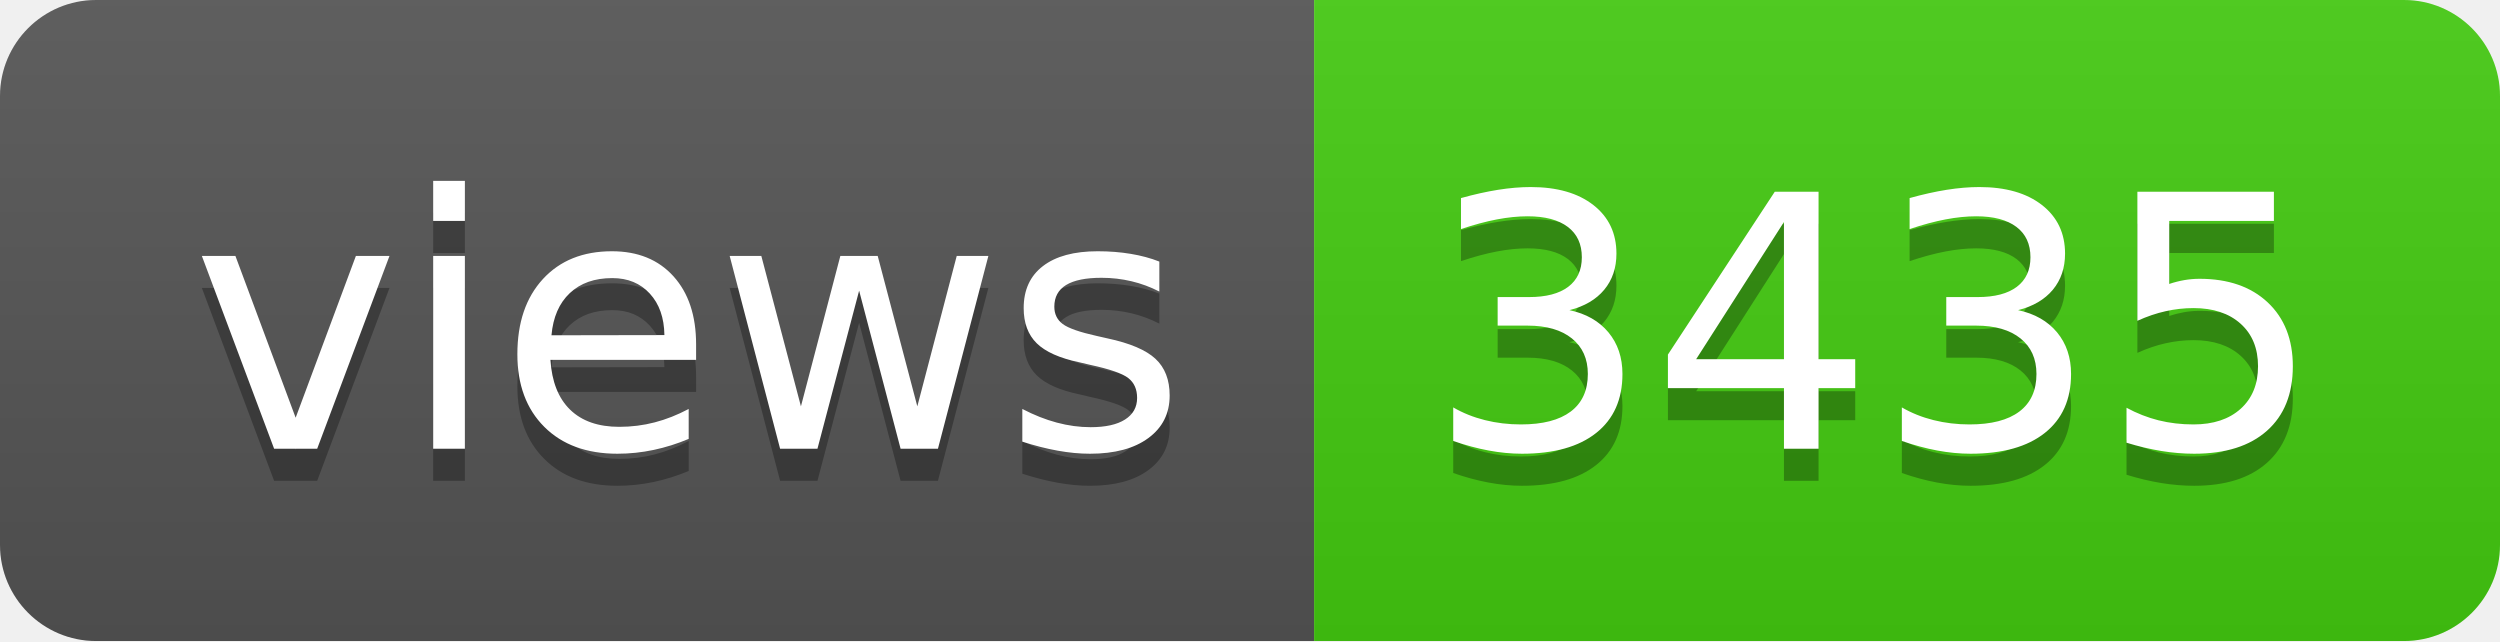
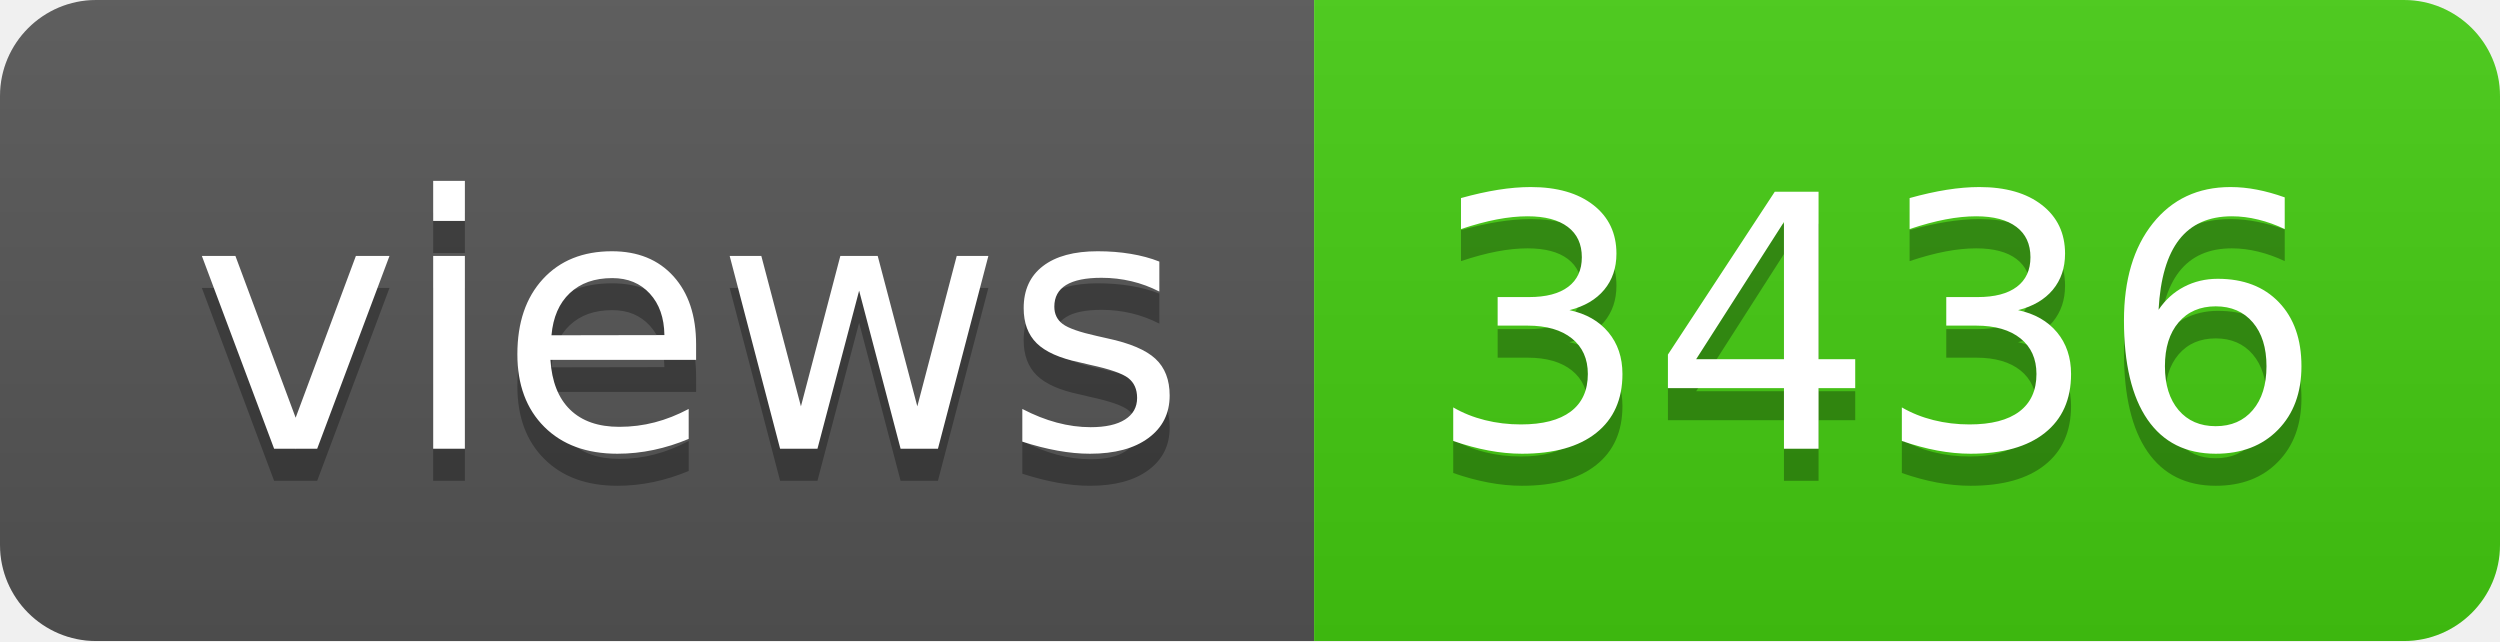
- <svg xmlns="http://www.w3.org/2000/svg" width="78" height="20" role="img" aria-label="views: 3435">
+ <svg xmlns="http://www.w3.org/2000/svg" width="78" height="20" role="img" aria-label="views: 3436">
  <linearGradient id="s" x2="0" y2="100%">
    <stop offset="0" stop-color="#bbb" stop-opacity=".1" />
    <stop offset="1" stop-opacity=".1" />
  </linearGradient>
  <clipPath id="r">
    <rect width="78" height="20" rx="3" fill="#fff" />
  </clipPath>
  <g clip-path="url(#r)">
    <rect width="41" height="20" fill="#555" />
    <rect x="41" width="37" height="20" fill="#4c1" />
    <rect width="78" height="20" fill="url(#s)" />
  </g>
  <g fill="#fff" text-anchor="middle" font-family="Verdana,Geneva,DejaVu Sans,sans-serif" text-rendering="geometricPrecision" font-size="110">
    <text aria-hidden="true" x="215" y="150" fill="#010101" fill-opacity=".3" transform="scale(.1)" textLength="310">views</text>
    <text x="215" y="140" transform="scale(.1)" fill="#fff" textLength="310">views</text>
-     <text aria-hidden="true" x="585" y="150" fill="#010101" fill-opacity=".3" transform="scale(.1)" textLength="270">3435</text>
-     <text x="585" y="140" transform="scale(.1)" fill="#fff" textLength="270">3435</text>
+     <text aria-hidden="true" x="585" y="150" fill="#010101" fill-opacity=".3" transform="scale(.1)" textLength="270">3436</text>
+     <text x="585" y="140" transform="scale(.1)" fill="#fff" textLength="270">3436</text>
  </g>
</svg>
